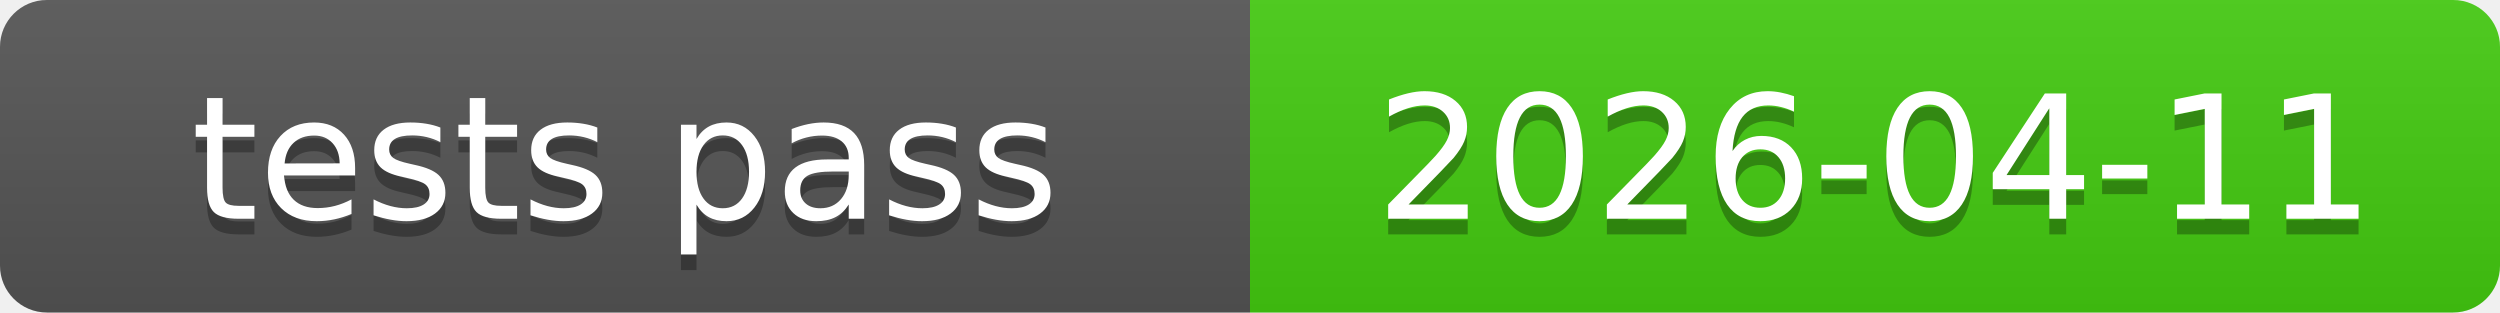
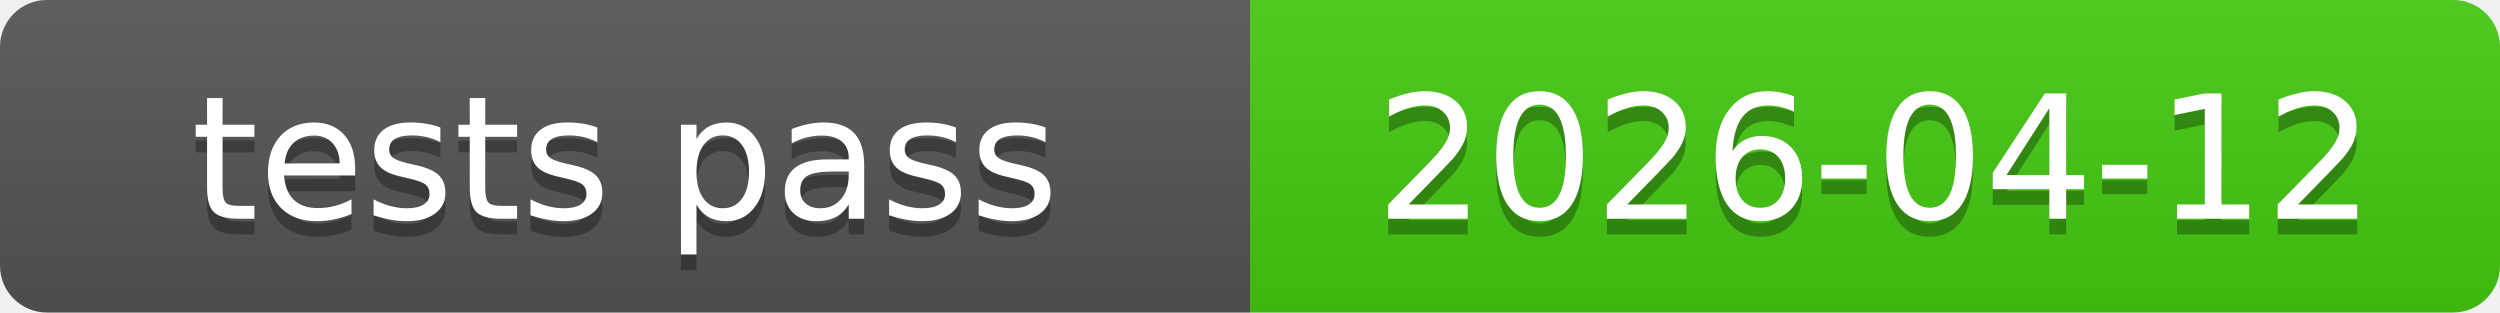
<svg xmlns="http://www.w3.org/2000/svg" xmlns:xlink="http://www.w3.org/1999/xlink" width="160" height="20" role="img">
-   <a target="_blank" xlink:href="https://github.com/symbolic-labs-pub/freedom-that-lasts/commit/b8d6f40563587a66fb1a614d4c4551634881e88a">
+   <a target="_blank" xlink:href="https://github.com/symbolic-labs-pub/freedom-that-lasts/commit/e89fbfdc81459ba560a12bf60b5987a25b983ceb">
    <linearGradient id="s" x2="0" y2="100%">
      <stop offset="0" stop-color="#bbb" stop-opacity=".1" />
      <stop offset="1" stop-opacity=".1" />
    </linearGradient>
    <clipPath id="r">
      <rect width="160" height="20" rx="3" fill="#fff" />
    </clipPath>
    <g clip-path="url(#r)">
      <rect width="80" height="20" fill="#555" />
      <rect x="80" width="80" height="20" fill="#4c1" />
      <rect width="160" height="20" fill="url(#s)" />
    </g>
    <g fill="#fff" text-anchor="middle" font-family="Verdana,Geneva,DejaVu Sans,sans-serif" text-rendering="geometricPrecision" font-size="110">
      <text aria-hidden="true" x="400.0" y="150" fill="#010101" fill-opacity=".3" transform="scale(.1)" textLength="700">tests pass</text>
      <text x="400.0" y="140" transform="scale(.1)" fill="#fff" textLength="700">tests pass</text>
-       <text aria-hidden="true" x="1200.0" y="150" fill="#010101" fill-opacity=".3" transform="scale(.1)" textLength="700">2026-04-11</text>
-       <text x="1200.0" y="140" transform="scale(.1)" fill="#fff" textLength="700">2026-04-11</text>
+       <text aria-hidden="true" x="1200.0" y="150" fill="#010101" fill-opacity=".3" transform="scale(.1)" textLength="700">2026-04-12</text>
+       <text x="1200.0" y="140" transform="scale(.1)" fill="#fff" textLength="700">2026-04-12</text>
    </g>
  </a>
</svg>
